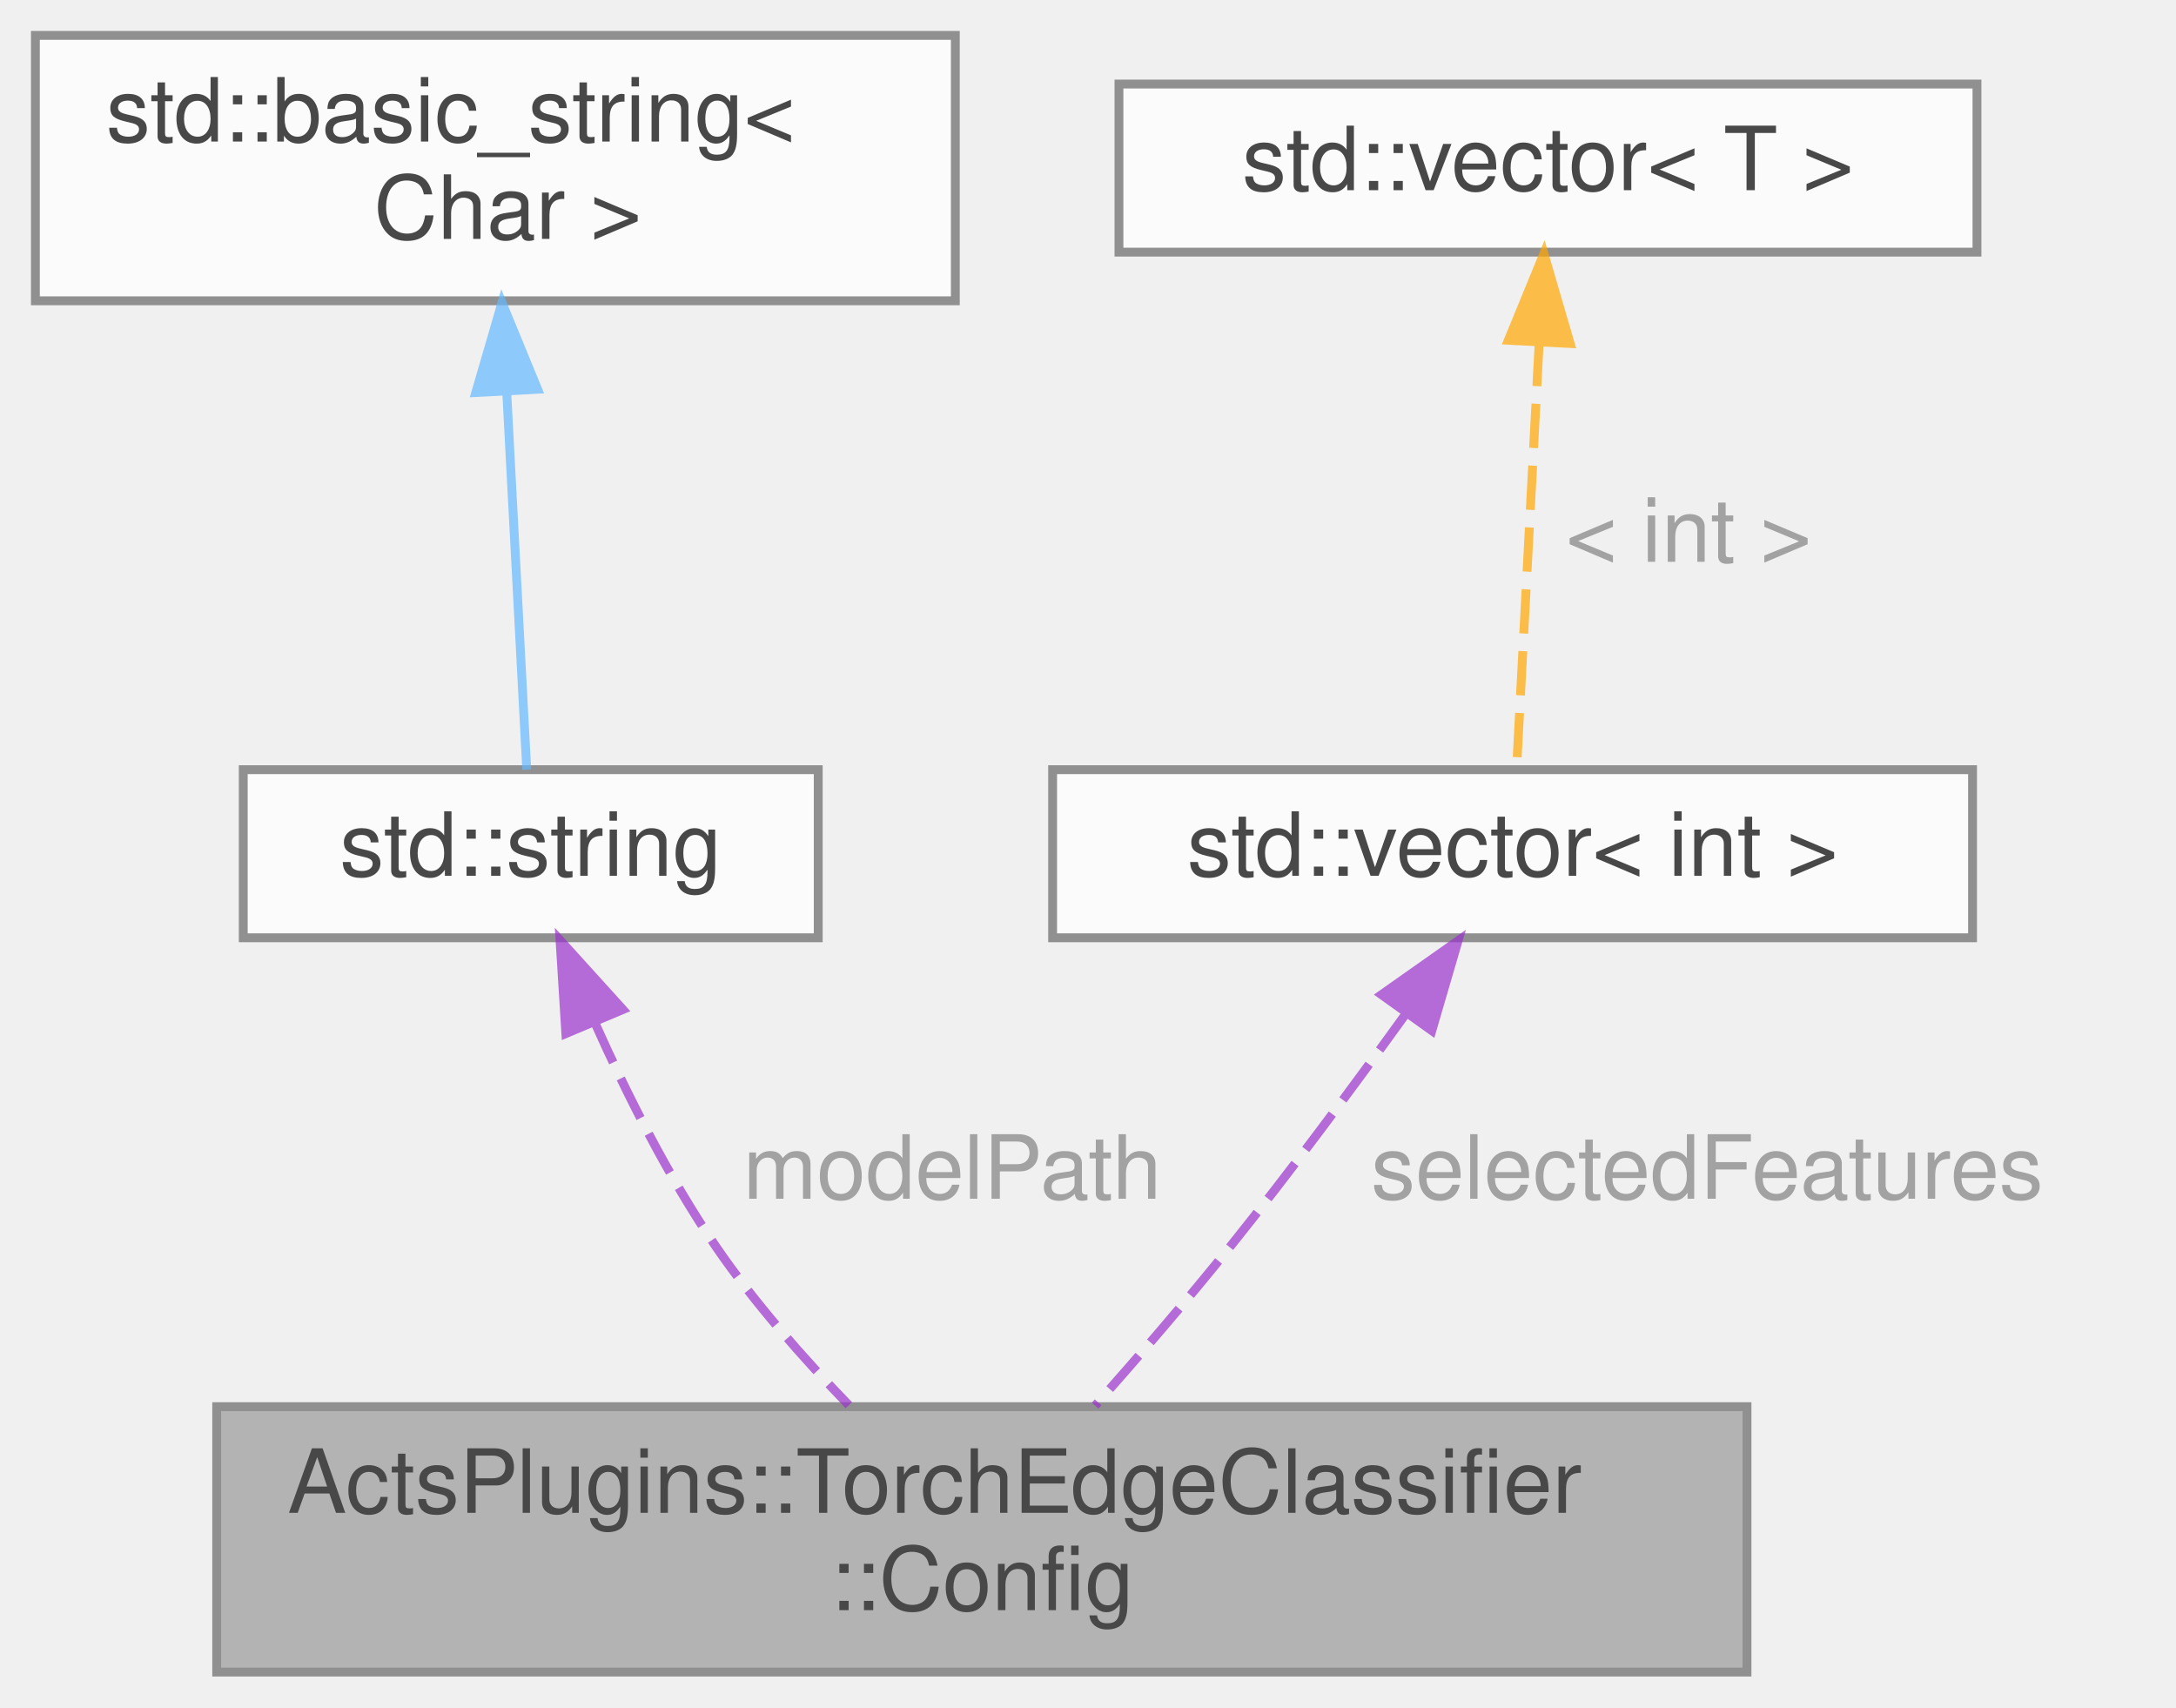
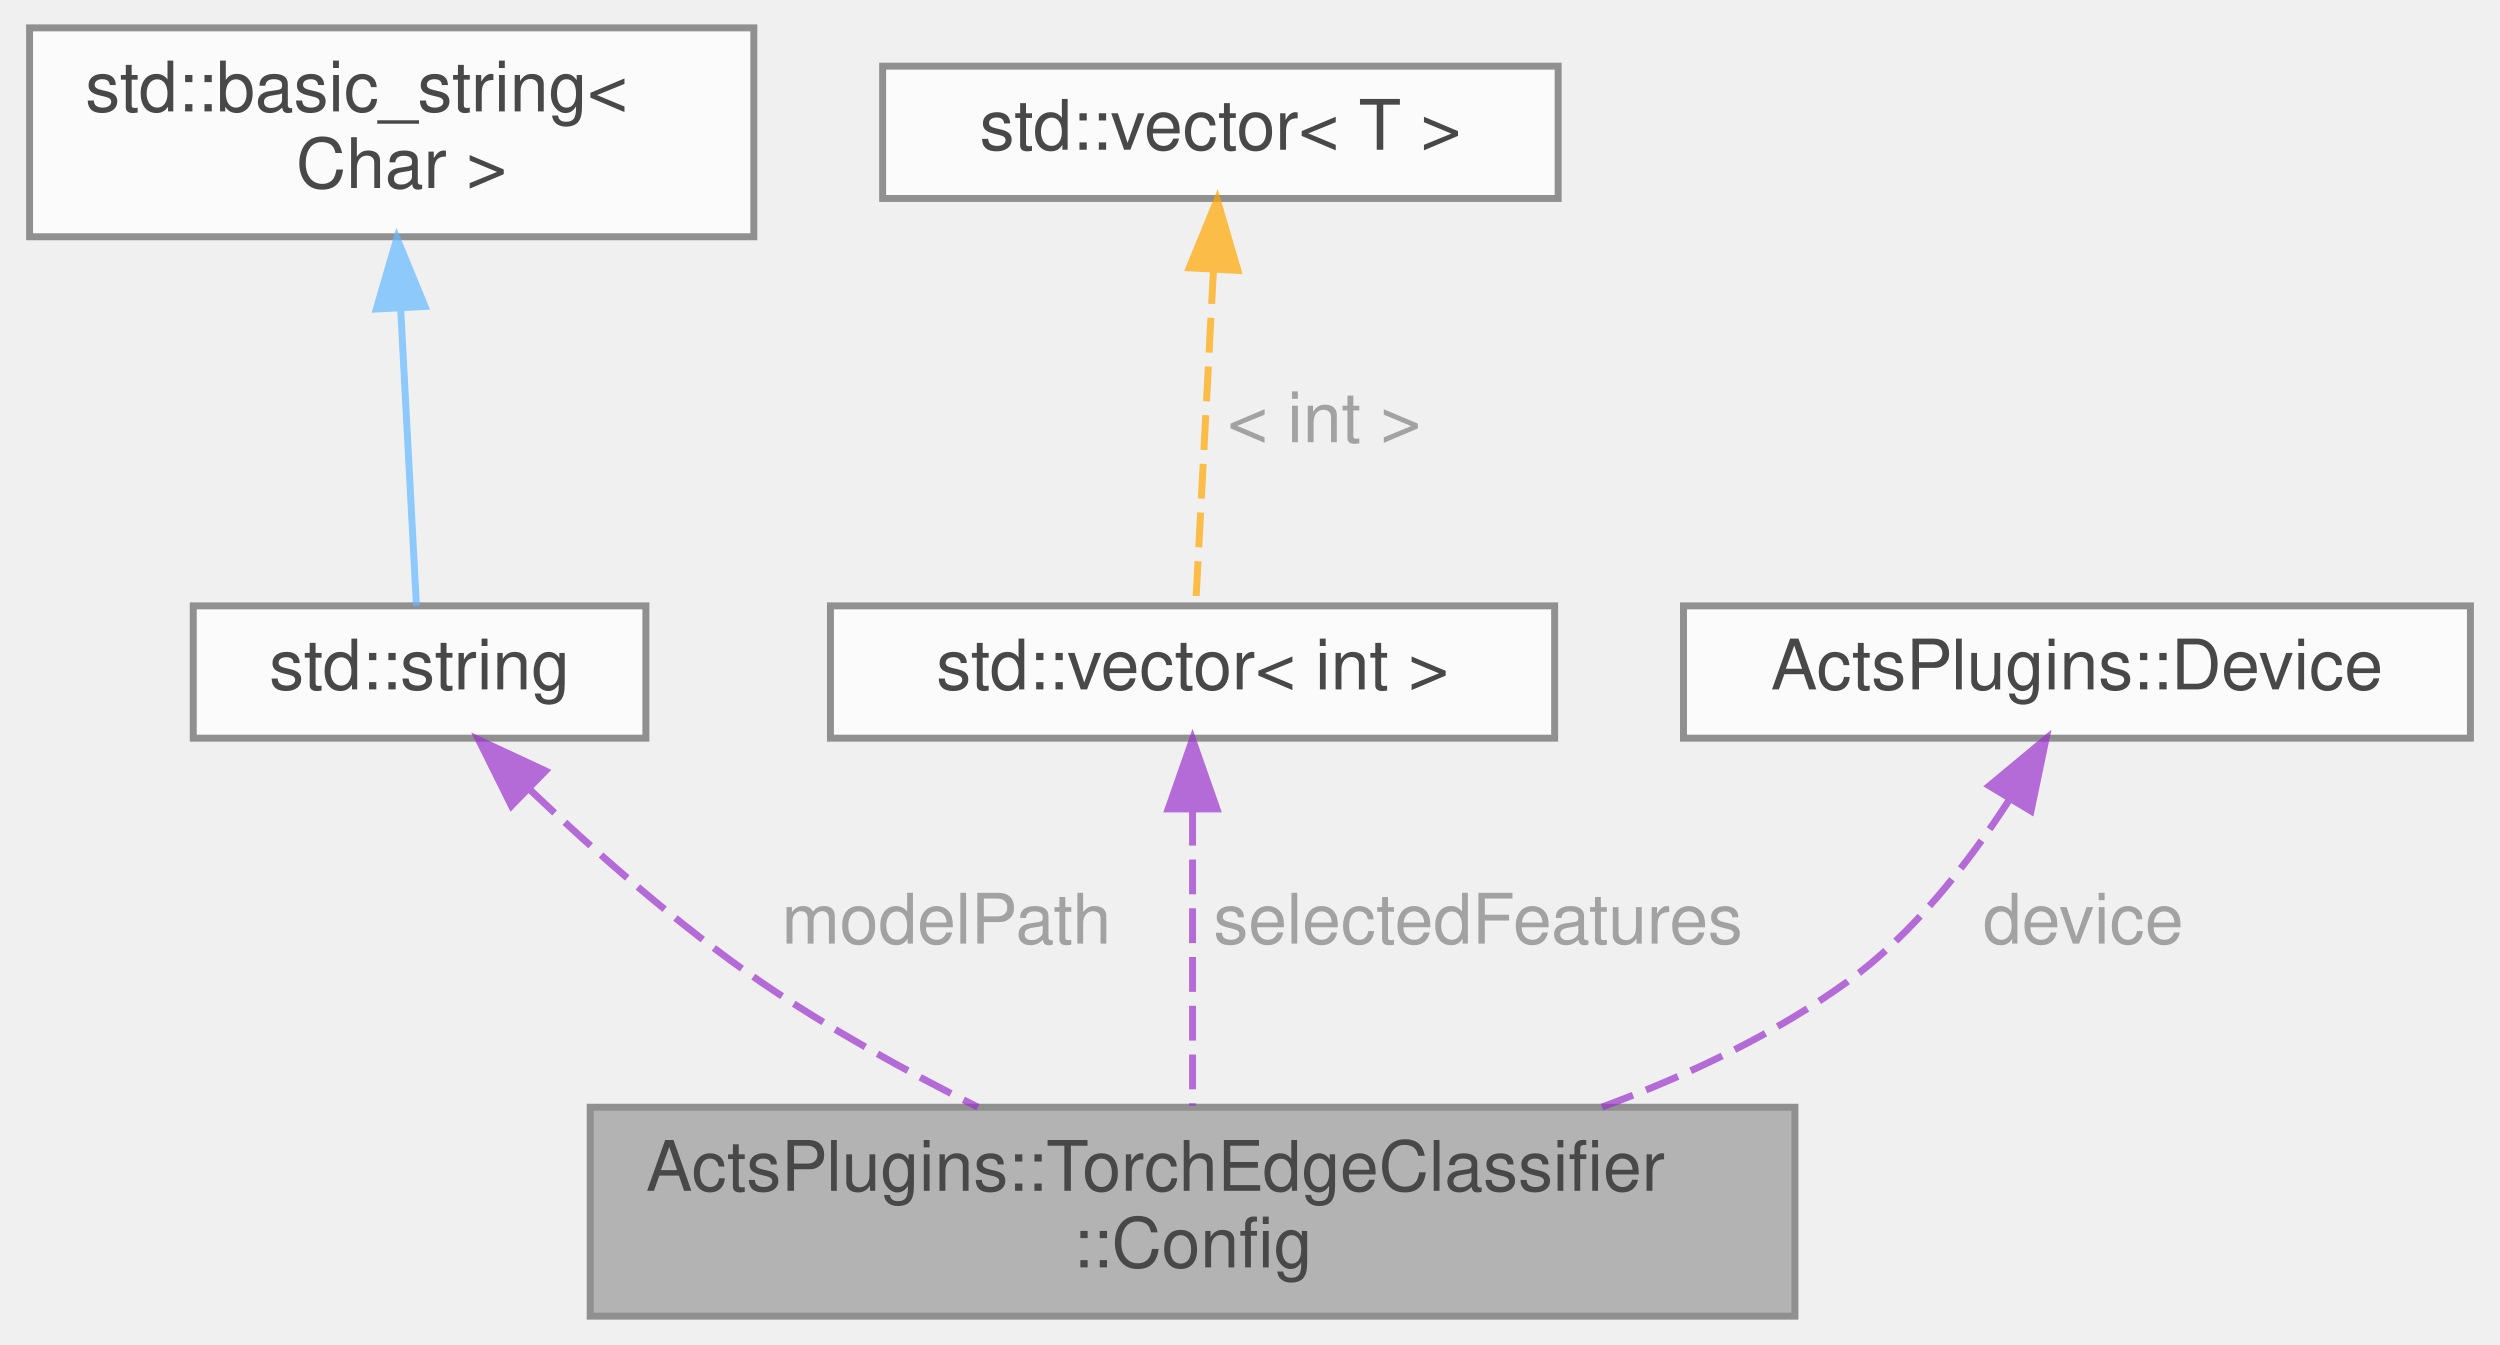
- <svg xmlns="http://www.w3.org/2000/svg" xmlns:xlink="http://www.w3.org/1999/xlink" width="246pt" height="193pt" viewBox="0.00 0.00 246.00 193.00">
+ <svg xmlns="http://www.w3.org/2000/svg" xmlns:xlink="http://www.w3.org/1999/xlink" width="359pt" height="193pt" viewBox="0.00 0.00 358.50 193.00">
  <svg id="main" version="1.1" xml:space="preserve">
    <style type="text/css">
.node, .edge {opacity: 0.7;}
.node.selected, .edge.selected {opacity: 1;}
.edge:hover path { stroke: red; }
.edge:hover polygon { stroke: red; fill: red; }
</style>
    <svg id="graph" class="graph">
      <g id="graph0" class="graph" transform="scale(1 1) rotate(0) translate(4 189)">
        <g id="Node000001" class="node">
          <g id="a_Node000001">
            <a xlink:title="Configuration struct for Torch edge classifier.">
-               <polygon fill="#999999" stroke="#666666" points="193.5,-30 20.5,-30 20.5,0 193.5,0 193.5,-30" />
-               <text text-anchor="start" x="28.5" y="-18" font-family="Helvetica,sans-Serif" font-size="10.00">ActsPlugins::TorchEdgeClassifier</text>
-               <text text-anchor="middle" x="107" y="-7" font-family="Helvetica,sans-Serif" font-size="10.00">::Config</text>
+               <polygon fill="#999999" stroke="#666666" points="253.5,-30 80.5,-30 80.5,0 253.5,0 253.5,-30" />
+               <text text-anchor="start" x="88.5" y="-18" font-family="Helvetica,sans-Serif" font-size="10.00">ActsPlugins::TorchEdgeClassifier</text>
+               <text text-anchor="middle" x="167" y="-7" font-family="Helvetica,sans-Serif" font-size="10.00">::Config</text>
            </a>
          </g>
        </g>
        <g id="Node000002" class="node">
          <g id="a_Node000002">
            <a xlink:title=" ">
              <polygon fill="white" stroke="#666666" points="88.5,-102 23.5,-102 23.5,-83 88.5,-83 88.5,-102" />
              <text text-anchor="middle" x="56" y="-90" font-family="Helvetica,sans-Serif" font-size="10.00">std::string</text>
            </a>
          </g>
        </g>
        <g id="edge1_Node000001_Node000002" class="edge">
          <g id="a_edge1_Node000001_Node000002">
            <a xlink:title=" ">
-               <path fill="none" stroke="#9a32cd" stroke-dasharray="5,2" d="M63.23,-73.45C66.84,-65.36 71.59,-55.88 77,-48 81.31,-41.72 86.83,-35.46 91.96,-30.17" />
-               <polygon fill="#9a32cd" stroke="#9a32cd" points="59.97,-72.17 59.31,-82.74 66.42,-74.89 59.97,-72.17" />
+               <path fill="none" stroke="#9a32cd" stroke-dasharray="5,2" d="M71.75,-75.69C80.96,-66.92 93.1,-56.16 105,-48 114.69,-41.35 125.94,-35.15 136.17,-30.01" />
+               <polygon fill="#9a32cd" stroke="#9a32cd" points="69.19,-73.29 64.48,-82.77 74.08,-78.3 69.19,-73.29" />
            </a>
          </g>
-           <text text-anchor="start" x="80" y="-53.5" font-family="Helvetica,sans-Serif" font-size="10.00" fill="grey">modelPath</text>
+           <text text-anchor="start" x="108" y="-53.5" font-family="Helvetica,sans-Serif" font-size="10.00" fill="grey">modelPath</text>
        </g>
        <g id="Node000003" class="node">
          <g id="a_Node000003">
            <a xlink:title=" ">
              <polygon fill="white" stroke="#666666" points="104,-185 0,-185 0,-155 104,-155 104,-185" />
              <text text-anchor="start" x="8" y="-173" font-family="Helvetica,sans-Serif" font-size="10.00">std::basic_string&lt;</text>
              <text text-anchor="middle" x="52" y="-162" font-family="Helvetica,sans-Serif" font-size="10.00"> Char &gt;</text>
            </a>
          </g>
        </g>
        <g id="edge2_Node000002_Node000003" class="edge">
          <g id="a_edge2_Node000002_Node000003">
            <a xlink:title=" ">
              <path fill="none" stroke="#63b8ff" d="M53.3,-144.4C54.08,-129.81 55.01,-112.22 55.55,-102.01" />
              <polygon fill="#63b8ff" stroke="#63b8ff" points="49.79,-144.63 52.75,-154.8 56.78,-145 49.79,-144.63" />
            </a>
          </g>
        </g>
        <g id="Node000004" class="node">
          <g id="a_Node000004">
            <a xlink:title=" ">
              <polygon fill="white" stroke="#666666" points="219,-102 115,-102 115,-83 219,-83 219,-102" />
              <text text-anchor="middle" x="167" y="-90" font-family="Helvetica,sans-Serif" font-size="10.00">std::vector&lt; int &gt;</text>
            </a>
          </g>
        </g>
        <g id="edge3_Node000001_Node000004" class="edge">
          <g id="a_edge3_Node000001_Node000004">
            <a xlink:title=" ">
-               <path fill="none" stroke="#9a32cd" stroke-dasharray="5,2" d="M154.9,-74.36C149.05,-66.25 141.82,-56.5 135,-48 130.19,-42.01 124.67,-35.61 119.81,-30.12" />
-               <polygon fill="#9a32cd" stroke="#9a32cd" points="152.18,-76.57 160.84,-82.67 157.87,-72.5 152.18,-76.57" />
+               <path fill="none" stroke="#9a32cd" stroke-dasharray="5,2" d="M167,-72.57C167,-59.43 167,-42.18 167,-30.21" />
+               <polygon fill="#9a32cd" stroke="#9a32cd" points="163.5,-72.84 167,-82.84 170.5,-72.84 163.5,-72.84" />
            </a>
          </g>
-           <text text-anchor="start" x="151" y="-53.5" font-family="Helvetica,sans-Serif" font-size="10.00" fill="grey">selectedFeatures</text>
+           <text text-anchor="start" x="170" y="-53.5" font-family="Helvetica,sans-Serif" font-size="10.00" fill="grey">selectedFeatures</text>
        </g>
        <g id="Node000005" class="node">
          <g id="a_Node000005">
            <a xlink:title=" ">
              <polygon fill="white" stroke="#666666" points="219.5,-179.5 122.5,-179.5 122.5,-160.5 219.5,-160.5 219.5,-179.5" />
              <text text-anchor="middle" x="171" y="-167.5" font-family="Helvetica,sans-Serif" font-size="10.00">std::vector&lt; T &gt;</text>
            </a>
          </g>
        </g>
        <g id="edge4_Node000004_Node000005" class="edge">
          <g id="a_edge4_Node000004_Node000005">
            <a xlink:title=" ">
              <path fill="none" stroke="orange" stroke-dasharray="5,2" d="M170.01,-150.35C169.19,-134.92 168.07,-113.72 167.45,-102.06" />
              <polygon fill="orange" stroke="orange" points="166.52,-150.54 170.54,-160.34 173.51,-150.17 166.52,-150.54" />
            </a>
          </g>
-           <text text-anchor="start" x="173" y="-125.5" font-family="Helvetica,sans-Serif" font-size="10.00" fill="grey">&lt; int &gt;</text>
+           <text text-anchor="start" x="172" y="-125.5" font-family="Helvetica,sans-Serif" font-size="10.00" fill="grey">&lt; int &gt;</text>
+         </g>
+         <g id="Node000006" class="node">
+           <g id="a_Node000006">
+             <a xlink:href="struct_acts_plugins_1_1_device.html" target="_top" xlink:title="A simple device description struct.">
+               <polygon fill="white" stroke="#666666" points="350.5,-102 237.5,-102 237.5,-83 350.5,-83 350.5,-102" />
+               <text text-anchor="middle" x="294" y="-90" font-family="Helvetica,sans-Serif" font-size="10.00">ActsPlugins::Device</text>
+             </a>
+           </g>
+         </g>
+         <g id="edge5_Node000001_Node000006" class="edge">
+           <g id="a_edge5_Node000001_Node000006">
+             <a xlink:title=" ">
+               <path fill="none" stroke="#9a32cd" stroke-dasharray="5,2" d="M284.24,-74.08C278.49,-65.19 270.48,-54.84 261,-48 250.51,-40.44 238.1,-34.56 225.8,-30.03" />
+               <polygon fill="#9a32cd" stroke="#9a32cd" points="281.41,-76.15 289.56,-82.92 287.4,-72.54 281.41,-76.15" />
+             </a>
+           </g>
+           <text text-anchor="start" x="280.5" y="-53.5" font-family="Helvetica,sans-Serif" font-size="10.00" fill="grey">device</text>
        </g>
      </g>
    </svg>
  </svg>
  <style type="text/css">

[data-mouse-over-selected='false'] { opacity: 0.7; }
[data-mouse-over-selected='true']  { opacity: 1.0; }

</style>
</svg>
